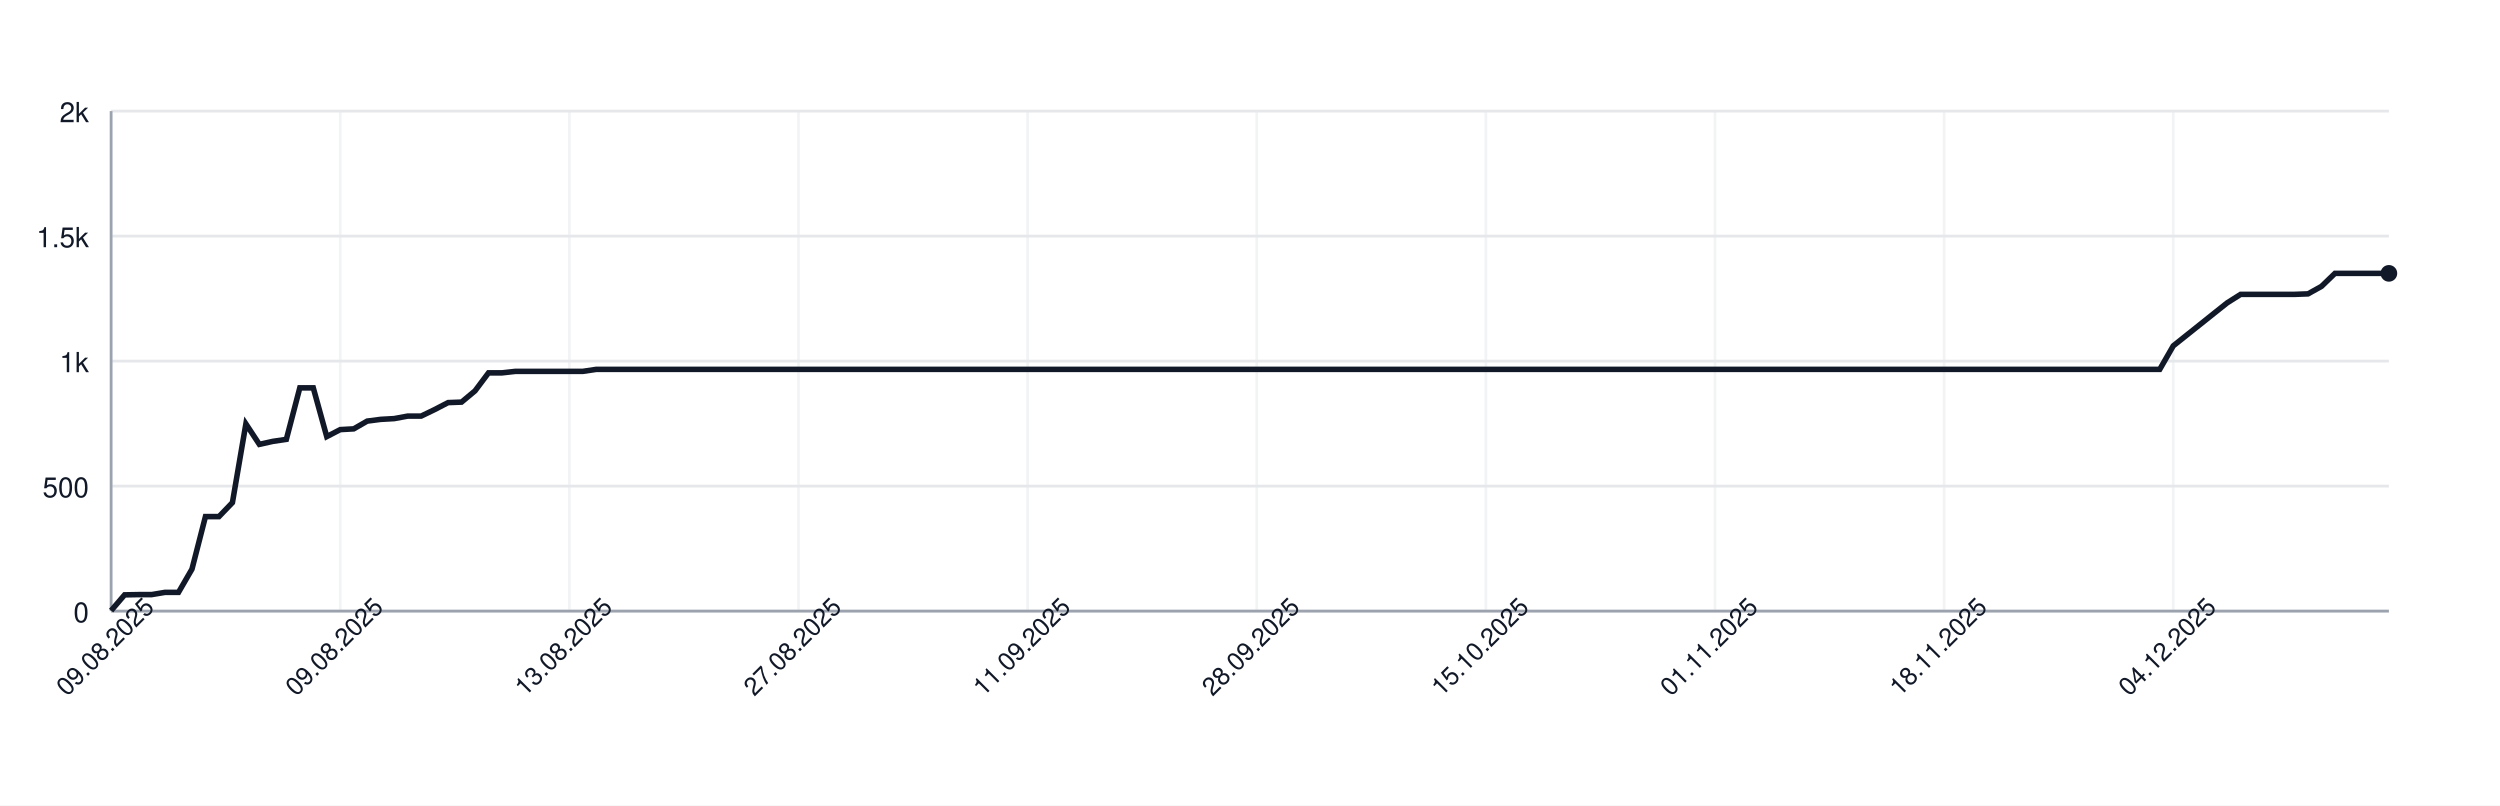
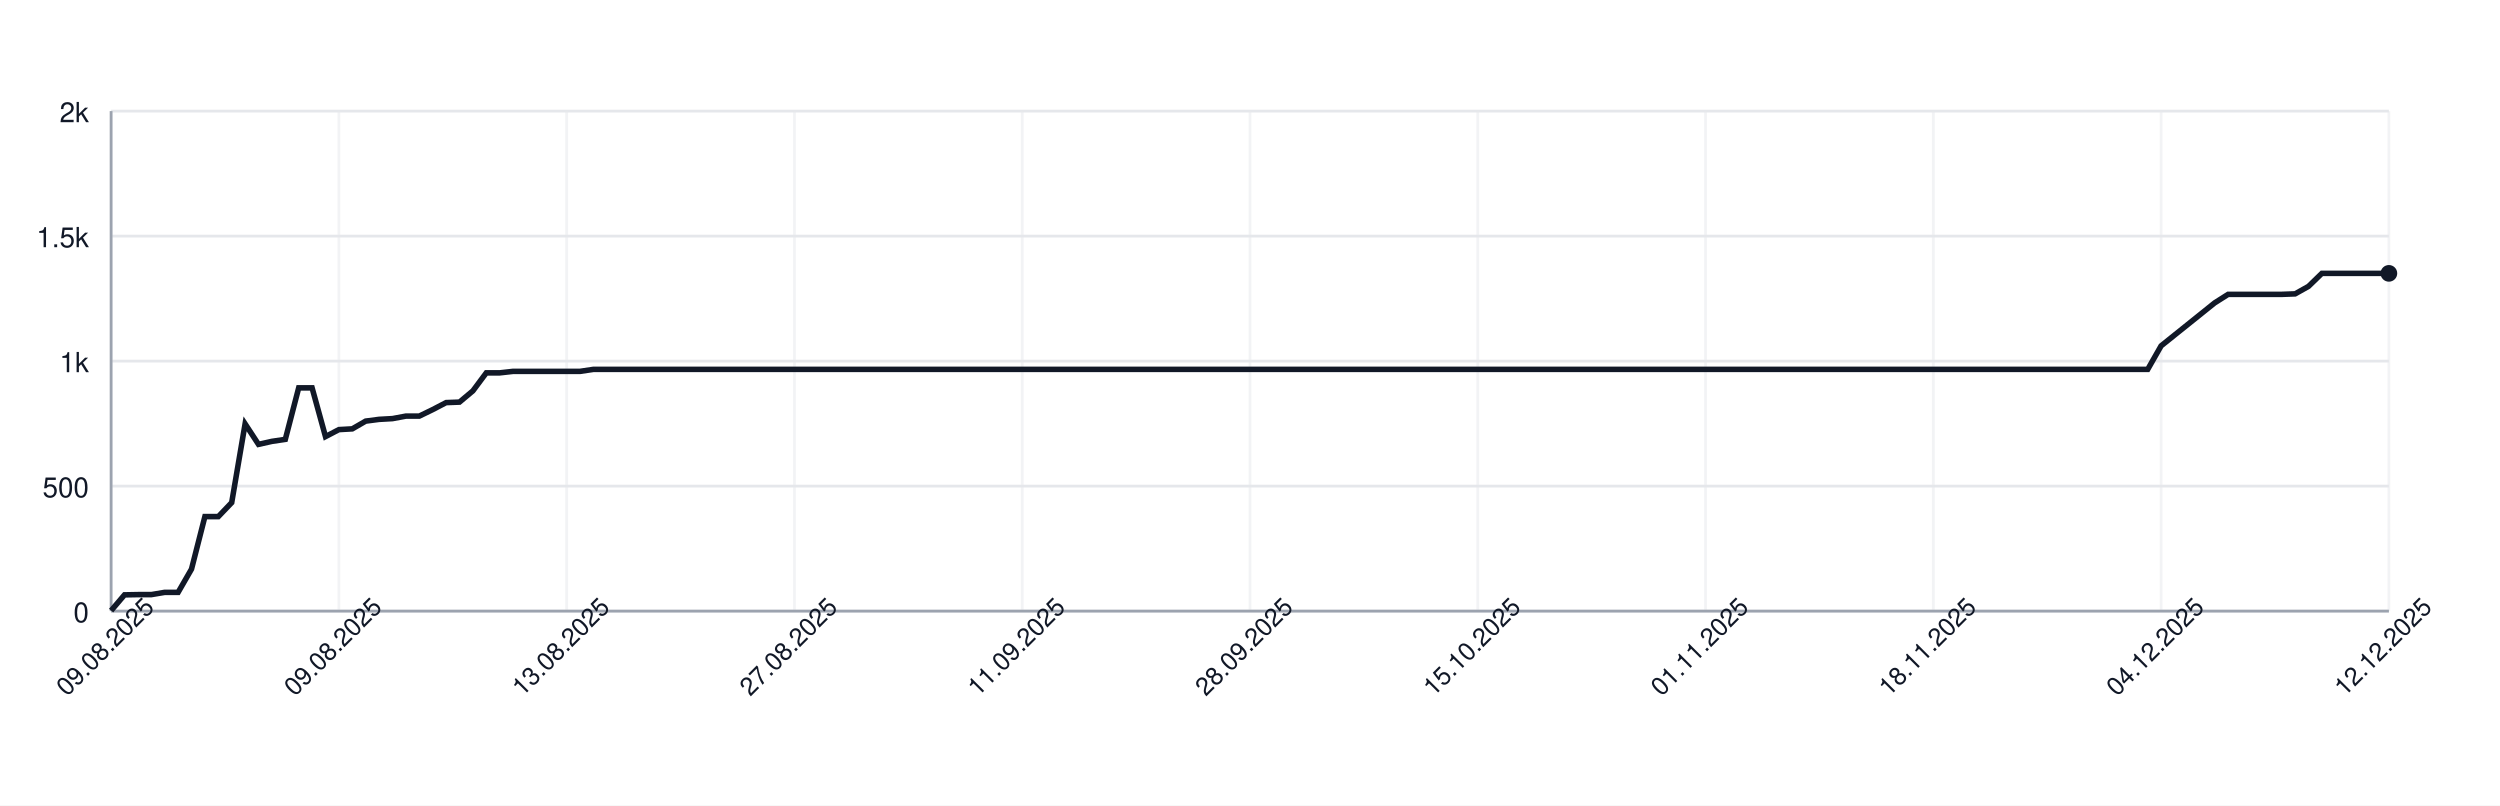
<svg xmlns="http://www.w3.org/2000/svg" width="900" height="290" style="font-family: -apple-system, BlinkMacSystemFont, 'Segoe UI', Helvetica, Arial, sans-serif;">
  <rect width="100%" height="100%" fill="white" />
  <g>
    <line x1="40" y1="220.00" x2="860" y2="220.00" stroke="#e5e7eb" />
    <text x="32" y="224.00" font-size="10" fill="#111827" text-anchor="end">0</text>
    <line x1="40" y1="175.00" x2="860" y2="175.00" stroke="#e5e7eb" />
    <text x="32" y="179.00" font-size="10" fill="#111827" text-anchor="end">500</text>
    <line x1="40" y1="130.00" x2="860" y2="130.00" stroke="#e5e7eb" />
    <text x="32" y="134.00" font-size="10" fill="#111827" text-anchor="end">1k</text>
    <line x1="40" y1="85.00" x2="860" y2="85.00" stroke="#e5e7eb" />
    <text x="32" y="89.00" font-size="10" fill="#111827" text-anchor="end">1.5k</text>
    <line x1="40" y1="40.00" x2="860" y2="40.00" stroke="#e5e7eb" />
    <text x="32" y="44.00" font-size="10" fill="#111827" text-anchor="end">2k</text>
    <line x1="40.00" y1="40" x2="40.00" y2="220" stroke="#e5e7eb" opacity="0.5" />
-     <line x1="122.49" y1="40" x2="122.49" y2="220" stroke="#e5e7eb" opacity="0.5" />
-     <line x1="204.97" y1="40" x2="204.97" y2="220" stroke="#e5e7eb" opacity="0.5" />
-     <line x1="287.46" y1="40" x2="287.46" y2="220" stroke="#e5e7eb" opacity="0.5" />
-     <line x1="369.94" y1="40" x2="369.94" y2="220" stroke="#e5e7eb" opacity="0.5" />
-     <line x1="452.43" y1="40" x2="452.43" y2="220" stroke="#e5e7eb" opacity="0.5" />
-     <line x1="534.91" y1="40" x2="534.91" y2="220" stroke="#e5e7eb" opacity="0.5" />
-     <line x1="617.40" y1="40" x2="617.40" y2="220" stroke="#e5e7eb" opacity="0.5" />
-     <line x1="699.88" y1="40" x2="699.88" y2="220" stroke="#e5e7eb" opacity="0.5" />
-     <line x1="782.37" y1="40" x2="782.37" y2="220" stroke="#e5e7eb" opacity="0.5" />
+     <line x1="122.00" y1="40" x2="122.00" y2="220" stroke="#e5e7eb" opacity="0.5" />
+     <line x1="204.00" y1="40" x2="204.00" y2="220" stroke="#e5e7eb" opacity="0.5" />
+     <line x1="286.00" y1="40" x2="286.00" y2="220" stroke="#e5e7eb" opacity="0.5" />
+     <line x1="368.00" y1="40" x2="368.00" y2="220" stroke="#e5e7eb" opacity="0.5" />
+     <line x1="450.00" y1="40" x2="450.00" y2="220" stroke="#e5e7eb" opacity="0.5" />
+     <line x1="532.00" y1="40" x2="532.00" y2="220" stroke="#e5e7eb" opacity="0.5" />
+     <line x1="614.00" y1="40" x2="614.00" y2="220" stroke="#e5e7eb" opacity="0.5" />
+     <line x1="696.00" y1="40" x2="696.00" y2="220" stroke="#e5e7eb" opacity="0.5" />
+     <line x1="778.00" y1="40" x2="778.00" y2="220" stroke="#e5e7eb" opacity="0.5" />
+     <line x1="860.00" y1="40" x2="860.00" y2="220" stroke="#e5e7eb" opacity="0.5" />
    <line x1="40" y1="220" x2="860" y2="220" stroke="#9ca3af" />
    <line x1="40" y1="40" x2="40" y2="220" stroke="#9ca3af" />
-     <path d="M 40.00 219.82 L 44.85 214.15 L 49.70 214.06 L 54.56 214.06 L 59.41 213.25 L 64.26 213.25 L 69.11 204.88 L 73.96 185.98 L 78.82 185.98 L 83.67 180.94 L 88.52 152.59 L 93.37 159.97 L 98.22 158.89 L 103.08 158.17 L 107.93 139.63 L 112.78 139.63 L 117.63 157.18 L 122.49 154.66 L 127.34 154.39 L 132.19 151.60 L 137.04 150.97 L 141.89 150.70 L 146.75 149.80 L 151.60 149.80 L 156.45 147.46 L 161.30 144.94 L 166.15 144.76 L 171.01 140.71 L 175.86 134.23 L 180.71 134.23 L 185.56 133.69 L 190.41 133.69 L 195.27 133.69 L 200.12 133.69 L 204.97 133.69 L 209.82 133.69 L 214.67 132.97 L 219.53 132.97 L 224.38 132.97 L 229.23 132.97 L 234.08 132.97 L 238.93 132.97 L 243.79 132.97 L 248.64 132.97 L 253.49 132.97 L 258.34 132.97 L 263.20 132.97 L 268.05 132.97 L 272.90 132.97 L 277.75 132.97 L 282.60 132.97 L 287.46 132.97 L 292.31 132.97 L 297.16 132.97 L 302.01 132.97 L 306.86 132.97 L 311.72 132.97 L 316.57 132.97 L 321.42 132.97 L 326.27 132.97 L 331.12 132.97 L 335.98 132.97 L 340.83 132.97 L 345.68 132.97 L 350.53 132.97 L 355.38 132.97 L 360.24 132.97 L 365.09 132.97 L 369.94 132.97 L 374.79 132.97 L 379.64 132.97 L 384.50 132.97 L 389.35 132.97 L 394.20 132.97 L 399.05 132.97 L 403.91 132.97 L 408.76 132.97 L 413.61 132.97 L 418.46 132.97 L 423.31 132.97 L 428.17 132.97 L 433.02 132.97 L 437.87 132.97 L 442.72 132.97 L 447.57 132.97 L 452.43 132.97 L 457.28 132.97 L 462.13 132.97 L 466.98 132.97 L 471.83 132.97 L 476.69 132.97 L 481.54 132.97 L 486.39 132.97 L 491.24 132.97 L 496.09 132.97 L 500.95 132.97 L 505.80 132.97 L 510.65 132.97 L 515.50 132.97 L 520.36 132.97 L 525.21 132.97 L 530.06 132.97 L 534.91 132.97 L 539.76 132.97 L 544.62 132.97 L 549.47 132.97 L 554.32 132.97 L 559.17 132.97 L 564.02 132.97 L 568.88 132.97 L 573.73 132.97 L 578.58 132.97 L 583.43 132.97 L 588.28 132.97 L 593.14 132.97 L 597.99 132.97 L 602.84 132.97 L 607.69 132.97 L 612.54 132.97 L 617.40 132.97 L 622.25 132.97 L 627.10 132.97 L 631.95 132.97 L 636.80 132.97 L 641.66 132.97 L 646.51 132.97 L 651.36 132.97 L 656.21 132.97 L 661.07 132.97 L 665.92 132.97 L 670.77 132.97 L 675.62 132.97 L 680.47 132.97 L 685.33 132.97 L 690.18 132.97 L 695.03 132.97 L 699.88 132.97 L 704.73 132.97 L 709.59 132.97 L 714.44 132.97 L 719.29 132.97 L 724.14 132.97 L 728.99 132.97 L 733.85 132.97 L 738.70 132.97 L 743.55 132.97 L 748.40 132.97 L 753.25 132.97 L 758.11 132.97 L 762.96 132.97 L 767.81 132.97 L 772.66 132.97 L 777.51 132.97 L 782.37 124.51 L 787.22 120.64 L 792.07 116.77 L 796.92 112.90 L 801.78 109.03 L 806.63 105.97 L 811.48 105.97 L 816.33 105.97 L 821.18 105.97 L 826.04 105.97 L 830.89 105.79 L 835.74 103.09 L 840.59 98.41 L 845.44 98.41 L 850.30 98.41 L 855.15 98.41 L 860.00 98.41" fill="none" stroke="#111827" stroke-width="2" />
+     <path d="M 40.00 219.82 L 44.82 214.15 L 49.65 214.06 L 54.47 214.06 L 59.29 213.25 L 64.12 213.25 L 68.94 204.88 L 73.76 185.98 L 78.59 185.98 L 83.41 180.94 L 88.24 152.59 L 93.06 159.97 L 97.88 158.89 L 102.71 158.17 L 107.53 139.63 L 112.35 139.63 L 117.18 157.18 L 122.00 154.66 L 126.82 154.39 L 131.65 151.60 L 136.47 150.97 L 141.29 150.70 L 146.12 149.80 L 150.94 149.80 L 155.76 147.46 L 160.59 144.94 L 165.41 144.76 L 170.24 140.71 L 175.06 134.23 L 179.88 134.23 L 184.71 133.69 L 189.53 133.69 L 194.35 133.69 L 199.18 133.69 L 204.00 133.69 L 208.82 133.69 L 213.65 132.97 L 218.47 132.97 L 223.29 132.97 L 228.12 132.97 L 232.94 132.97 L 237.76 132.97 L 242.59 132.97 L 247.41 132.97 L 252.24 132.97 L 257.06 132.97 L 261.88 132.97 L 266.71 132.97 L 271.53 132.97 L 276.35 132.97 L 281.18 132.97 L 286.00 132.97 L 290.82 132.97 L 295.65 132.97 L 300.47 132.97 L 305.29 132.97 L 310.12 132.97 L 314.94 132.97 L 319.76 132.97 L 324.59 132.97 L 329.41 132.97 L 334.24 132.97 L 339.06 132.97 L 343.88 132.97 L 348.71 132.97 L 353.53 132.97 L 358.35 132.97 L 363.18 132.97 L 368.00 132.97 L 372.82 132.97 L 377.65 132.97 L 382.47 132.97 L 387.29 132.97 L 392.12 132.97 L 396.94 132.97 L 401.76 132.97 L 406.59 132.97 L 411.41 132.97 L 416.24 132.97 L 421.06 132.97 L 425.88 132.97 L 430.71 132.97 L 435.53 132.97 L 440.35 132.97 L 445.18 132.97 L 450.00 132.97 L 454.82 132.97 L 459.65 132.97 L 464.47 132.97 L 469.29 132.97 L 474.12 132.97 L 478.94 132.97 L 483.76 132.97 L 488.59 132.97 L 493.41 132.97 L 498.24 132.97 L 503.06 132.97 L 507.88 132.97 L 512.71 132.97 L 517.53 132.97 L 522.35 132.97 L 527.18 132.97 L 532.00 132.97 L 536.82 132.97 L 541.65 132.97 L 546.47 132.97 L 551.29 132.97 L 556.12 132.97 L 560.94 132.97 L 565.76 132.97 L 570.59 132.97 L 575.41 132.97 L 580.24 132.97 L 585.06 132.97 L 589.88 132.97 L 594.71 132.97 L 599.53 132.97 L 604.35 132.97 L 609.18 132.97 L 614.00 132.97 L 618.82 132.97 L 623.65 132.97 L 628.47 132.97 L 633.29 132.97 L 638.12 132.97 L 642.94 132.97 L 647.76 132.97 L 652.59 132.97 L 657.41 132.97 L 662.24 132.97 L 667.06 132.97 L 671.88 132.97 L 676.71 132.97 L 681.53 132.97 L 686.35 132.97 L 691.18 132.97 L 696.00 132.97 L 700.82 132.97 L 705.65 132.97 L 710.47 132.97 L 715.29 132.97 L 720.12 132.97 L 724.94 132.97 L 729.76 132.97 L 734.59 132.97 L 739.41 132.97 L 744.24 132.97 L 749.06 132.97 L 753.88 132.97 L 758.71 132.97 L 763.53 132.97 L 768.35 132.97 L 773.18 132.97 L 778.00 124.51 L 782.82 120.64 L 787.65 116.77 L 792.47 112.90 L 797.29 109.03 L 802.12 105.97 L 806.94 105.97 L 811.76 105.97 L 816.59 105.97 L 821.41 105.97 L 826.24 105.79 L 831.06 103.09 L 835.88 98.41 L 840.71 98.41 L 845.53 98.41 L 850.35 98.41 L 855.18 98.41 L 860.00 98.41" fill="none" stroke="#111827" stroke-width="2" />
    <circle cx="860.00" cy="98.41" r="3" fill="#111827" />
    <text x="40.00" y="235.00" font-size="9" fill="#111827" text-anchor="middle" transform="rotate(-45 40.00 235.00)">09.08.2025</text>
-     <text x="122.49" y="235.00" font-size="9" fill="#111827" text-anchor="middle" transform="rotate(-45 122.49 235.00)">09.08.2025</text>
-     <text x="204.97" y="235.00" font-size="9" fill="#111827" text-anchor="middle" transform="rotate(-45 204.97 235.00)">13.08.2025</text>
-     <text x="287.46" y="235.00" font-size="9" fill="#111827" text-anchor="middle" transform="rotate(-45 287.46 235.00)">27.08.2025</text>
-     <text x="369.94" y="235.00" font-size="9" fill="#111827" text-anchor="middle" transform="rotate(-45 369.94 235.00)">11.09.2025</text>
-     <text x="452.43" y="235.00" font-size="9" fill="#111827" text-anchor="middle" transform="rotate(-45 452.43 235.00)">28.09.2025</text>
-     <text x="534.91" y="235.00" font-size="9" fill="#111827" text-anchor="middle" transform="rotate(-45 534.91 235.00)">15.10.2025</text>
-     <text x="617.40" y="235.00" font-size="9" fill="#111827" text-anchor="middle" transform="rotate(-45 617.40 235.00)">01.11.2025</text>
-     <text x="699.88" y="235.00" font-size="9" fill="#111827" text-anchor="middle" transform="rotate(-45 699.88 235.00)">18.11.2025</text>
-     <text x="782.37" y="235.00" font-size="9" fill="#111827" text-anchor="middle" transform="rotate(-45 782.37 235.00)">04.12.2025</text>
+     <text x="122.00" y="235.00" font-size="9" fill="#111827" text-anchor="middle" transform="rotate(-45 122.00 235.00)">09.08.2025</text>
+     <text x="204.00" y="235.00" font-size="9" fill="#111827" text-anchor="middle" transform="rotate(-45 204.00 235.00)">13.08.2025</text>
+     <text x="286.00" y="235.00" font-size="9" fill="#111827" text-anchor="middle" transform="rotate(-45 286.00 235.00)">27.08.2025</text>
+     <text x="368.00" y="235.00" font-size="9" fill="#111827" text-anchor="middle" transform="rotate(-45 368.00 235.00)">11.09.2025</text>
+     <text x="450.00" y="235.00" font-size="9" fill="#111827" text-anchor="middle" transform="rotate(-45 450.00 235.00)">28.09.2025</text>
+     <text x="532.00" y="235.00" font-size="9" fill="#111827" text-anchor="middle" transform="rotate(-45 532.00 235.00)">15.10.2025</text>
+     <text x="614.00" y="235.00" font-size="9" fill="#111827" text-anchor="middle" transform="rotate(-45 614.00 235.00)">01.11.2025</text>
+     <text x="696.00" y="235.00" font-size="9" fill="#111827" text-anchor="middle" transform="rotate(-45 696.00 235.00)">18.11.2025</text>
+     <text x="778.00" y="235.00" font-size="9" fill="#111827" text-anchor="middle" transform="rotate(-45 778.00 235.00)">04.12.2025</text>
+     <text x="860.00" y="235.00" font-size="9" fill="#111827" text-anchor="middle" transform="rotate(-45 860.00 235.00)">12.12.2025</text>
  </g>
</svg>
